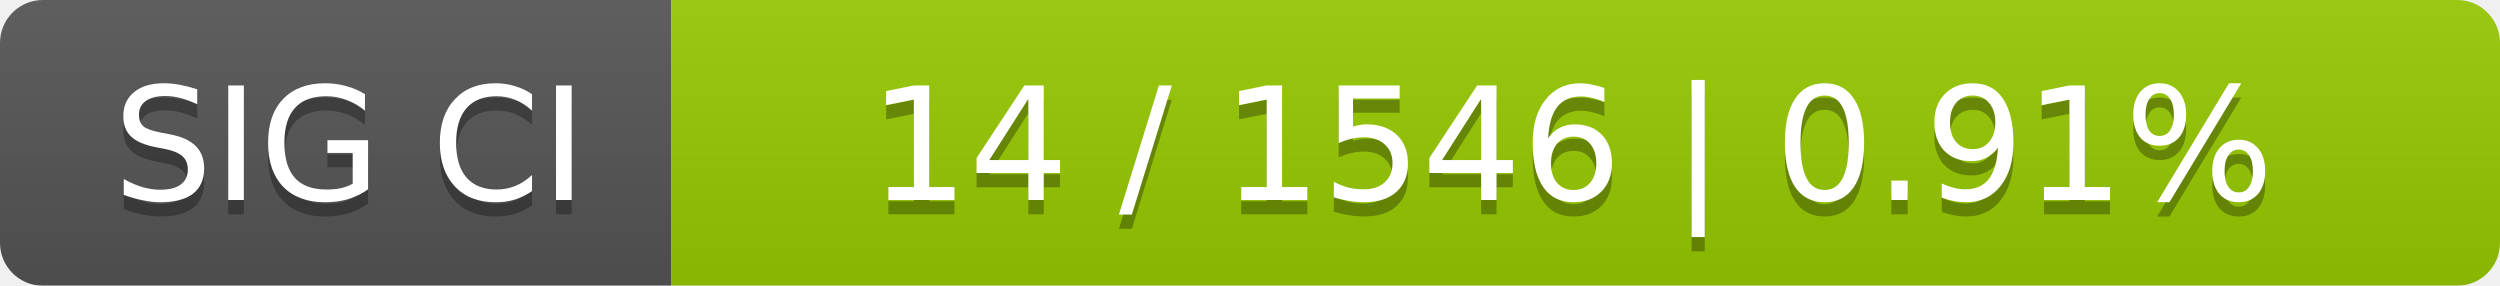
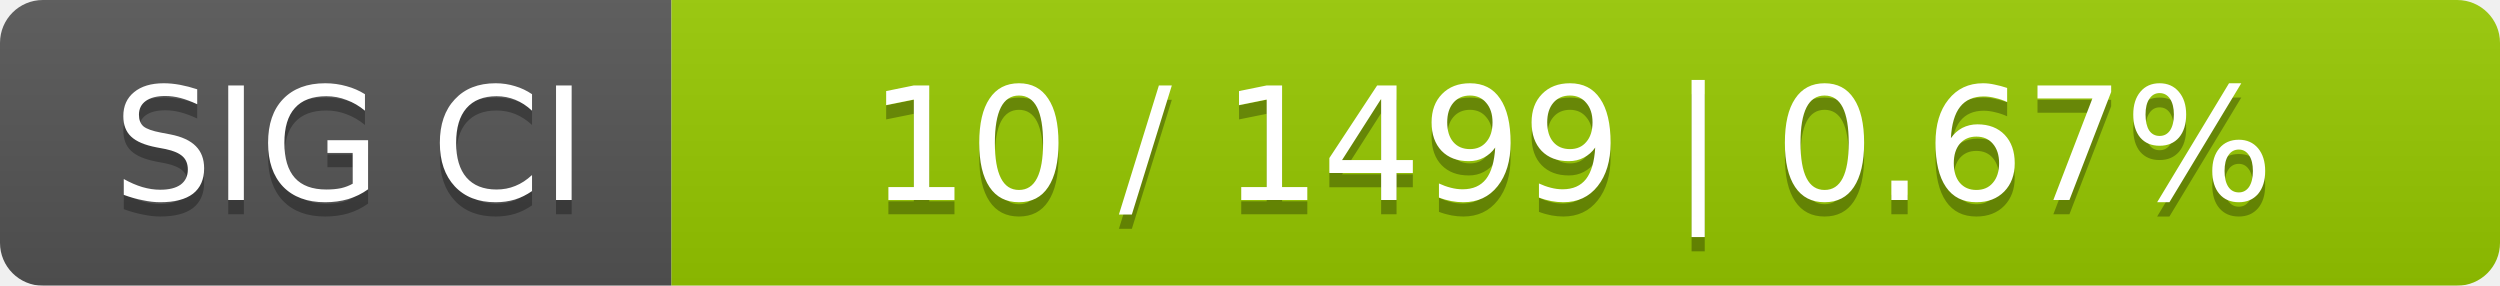
<svg xmlns="http://www.w3.org/2000/svg" width="175" height="20">
  <linearGradient id="smooth" x2="0" y2="100%">
    <stop offset="0" stop-color="#bbb" stop-opacity=".1" />
    <stop offset="1" stop-opacity=".1" />
  </linearGradient>
  <mask id="round">
    <rect width="175" height="20" rx="3" fill="#fff" />
  </mask>
  <g mask="url(#round)">
    <rect width="47" height="20" fill="#555" />
    <rect x="47" width="128" height="20" fill="#97ca00" />
    <rect width="175" height="20" fill="url(#smooth)" />
  </g>
  <g fill="#fff" text-anchor="middle" font-family="DejaVu Sans,Verdana,Geneva,sans-serif" font-size="11">
    <text x="24.5" y="15" fill="#010101" fill-opacity=".3">SIG CI</text>
    <text x="24.5" y="14">SIG CI</text>
-     <text x="110" y="15" fill="#010101" fill-opacity=".3">14 / 1546    |    0.91%</text>
-     <text x="110" y="14">14 / 1546    |    0.91%</text>
+     <text x="110" y="15" fill="#010101" fill-opacity=".3">10 / 1499    |    0.67%</text>
+     <text x="110" y="14">10 / 1499    |    0.67%</text>
  </g>
</svg>
